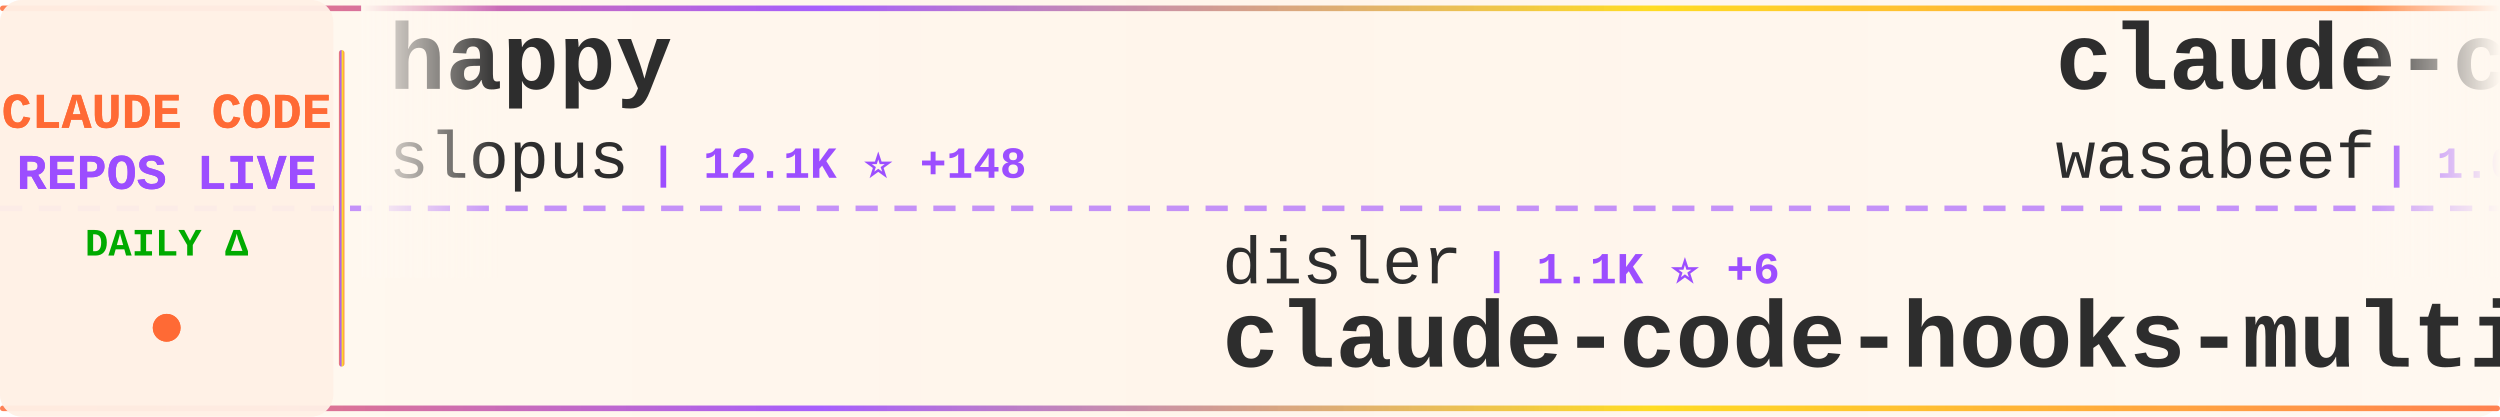
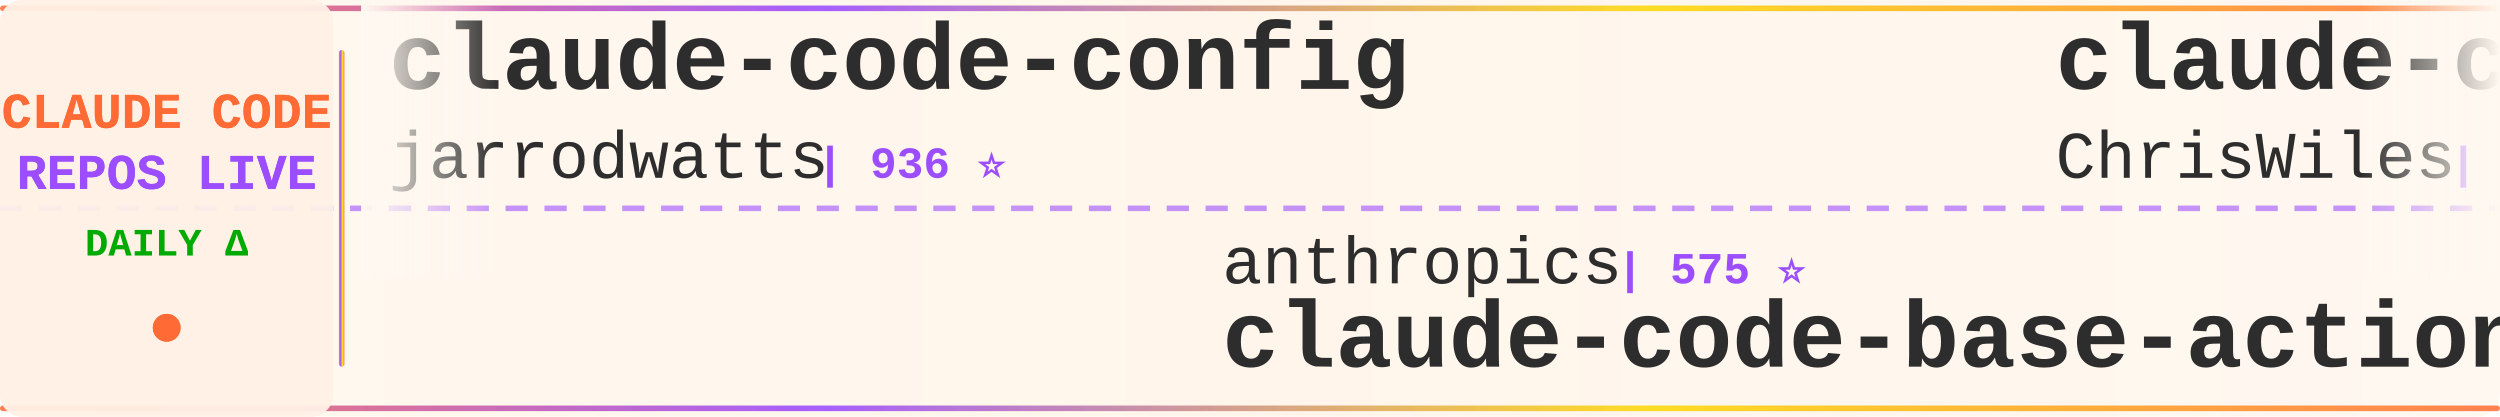
<svg xmlns="http://www.w3.org/2000/svg" width="900" height="150">
  <defs>
    <linearGradient id="tickerBg" x1="0%" y1="0%" x2="100%" y2="0%">
      <stop offset="0%" style="stop-color:#fff8f0;stop-opacity:0.98" />
      <stop offset="50%" style="stop-color:#fff5eb;stop-opacity:1" />
      <stop offset="100%" style="stop-color:#fff8f0;stop-opacity:0.98" />
    </linearGradient>
    <linearGradient id="borderGrad" x1="0%" y1="0%" x2="100%" y2="0%">
      <stop offset="0%" style="stop-color:#FF6B35;stop-opacity:0.85">
        <animate attributeName="stop-opacity" values="0.85;1;0.85" dur="2s" repeatCount="indefinite" />
      </stop>
      <stop offset="33%" style="stop-color:#9C4EFF;stop-opacity:0.9">
        <animate attributeName="stop-opacity" values="0.9;1;0.9" dur="2.2s" repeatCount="indefinite" />
      </stop>
      <stop offset="66%" style="stop-color:#FFD700;stop-opacity:0.85">
        <animate attributeName="stop-opacity" values="0.85;1;0.85" dur="1.8s" repeatCount="indefinite" />
      </stop>
      <stop offset="100%" style="stop-color:#FF6B35;stop-opacity:0.85">
        <animate attributeName="stop-opacity" values="0.85;1;0.85" dur="2s" repeatCount="indefinite" />
      </stop>
    </linearGradient>
    <filter id="textGlow">
      <feGaussianBlur stdDeviation="0.15" result="coloredBlur" />
      <feMerge>
        <feMergeNode in="coloredBlur" />
        <feMergeNode in="SourceGraphic" />
      </feMerge>
    </filter>
    <filter id="metricGlow">
      <feGaussianBlur stdDeviation="0.2" result="coloredBlur" />
      <feMerge>
        <feMergeNode in="coloredBlur" />
        <feMergeNode in="SourceGraphic" />
      </feMerge>
    </filter>
    <linearGradient id="leftFade" x1="0%" y1="0%" x2="100%" y2="0%">
      <stop offset="0%" style="stop-color:#fff8f0;stop-opacity:1" />
      <stop offset="100%" style="stop-color:#fff8f0;stop-opacity:0" />
    </linearGradient>
    <linearGradient id="rightFade" x1="0%" y1="0%" x2="100%" y2="0%">
      <stop offset="0%" style="stop-color:#fff8f0;stop-opacity:0" />
      <stop offset="100%" style="stop-color:#fff8f0;stop-opacity:1" />
    </linearGradient>
  </defs>
  <rect width="900" height="150" fill="url(#tickerBg)" rx="8" />
  <rect x="0" y="2" width="900" height="2" fill="url(#borderGrad)" rx="1" />
  <rect x="0" y="146" width="900" height="2" fill="url(#borderGrad)" rx="1" />
  <line x1="0" y1="75" x2="900" y2="75" stroke="#9C4EFF" stroke-width="2" stroke-dasharray="8 6" opacity="0.6" />
  <rect x="0" y="0" width="120" height="150" fill="#fff0e6" opacity="0.95" rx="8" />
  <text x="60" y="46" font-family="'Courier New', monospace" font-size="18" font-weight="bold" fill="#FF6B35" text-anchor="middle" filter="url(#textGlow)">
    CLAUDE CODE
  </text>
  <text x="60" y="68" font-family="'Courier New', monospace" font-size="18" font-weight="bold" fill="#9C4EFF" text-anchor="middle" filter="url(#textGlow)">
    REPOS LIVE
  </text>
  <text x="60" y="92" font-family="'Courier New', monospace" font-size="14" font-weight="bold" fill="#00aa00" text-anchor="middle">
    DAILY Δ
  </text>
  <circle cx="60" cy="118" r="5" fill="#FF6B35" filter="url(#metricGlow)">
    <animate attributeName="r" values="4;6;4" dur="1.5s" repeatCount="indefinite" />
    <animate attributeName="opacity" values="0.6;1;0.6" dur="1.5s" repeatCount="indefinite" />
  </circle>
  <rect x="122" y="18" width="2" height="114" fill="url(#borderGrad)" rx="1" />
  <clipPath id="tickerClip">
    <rect x="130" y="0" width="770" height="150" />
  </clipPath>
  <g clip-path="url(#tickerClip)">
    <g id="tickerItems">
      <animateTransform attributeName="transform" attributeType="XML" type="translate" from="0 0" to="-3000 0" dur="54s" repeatCount="indefinite" />
      <g transform="translate(0, 0)">
-         <text x="140" y="32" font-family="'Courier New', monospace" font-size="34" font-weight="bold" fill="#2d2d2d">happy</text>
-         <text x="140" y="64" font-family="'Courier New', monospace" font-size="24" font-weight="normal" fill="#2d2d2d" opacity="1.0">slopus</text>
-         <text x="234" y="64" font-family="'Courier New', monospace" font-size="16" font-weight="bold" fill="#9C4EFF"> | 12.1K ⭐ +148</text>
+         <text x="140" y="32" font-family="'Courier New', monospace" font-size="34" font-weight="bold" fill="#2d2d2d">claude-code-config</text>
+         <text x="140" y="64" font-family="'Courier New', monospace" font-size="24" font-weight="normal" fill="#2d2d2d" opacity="1.0">jarrodwatts</text>
+         <text x="294" y="64" font-family="'Courier New', monospace" font-size="16" font-weight="bold" fill="#9C4EFF"> | 936 ⭐</text>
      </g>
      <g transform="translate(300, 0)">
-         <text x="140" y="102" font-family="'Courier New', monospace" font-size="24" font-weight="normal" fill="#2d2d2d" opacity="1.0">disler</text>
-         <text x="234" y="102" font-family="'Courier New', monospace" font-size="16" font-weight="bold" fill="#9C4EFF"> | 1.1K ⭐ +6</text>
-         <text x="140" y="132" font-family="'Courier New', monospace" font-size="34" font-weight="bold" fill="#2d2d2d">claude-code-hooks-multi-...</text>
+         <text x="140" y="102" font-family="'Courier New', monospace" font-size="24" font-weight="normal" fill="#2d2d2d" opacity="1.0">anthropics</text>
+         <text x="282" y="102" font-family="'Courier New', monospace" font-size="16" font-weight="bold" fill="#9C4EFF"> | 575 ⭐</text>
+         <text x="140" y="132" font-family="'Courier New', monospace" font-size="34" font-weight="bold" fill="#2d2d2d">claude-code-base-action</text>
      </g>
      <g transform="translate(600, 0)">
-         <text x="140" y="32" font-family="'Courier New', monospace" font-size="34" font-weight="bold" fill="#2d2d2d">claude-code-cookbook</text>
-         <text x="140" y="64" font-family="'Courier New', monospace" font-size="24" font-weight="normal" fill="#2d2d2d" opacity="1.0">wasabeef</text>
-         <text x="258" y="64" font-family="'Courier New', monospace" font-size="16" font-weight="bold" fill="#9C4EFF"> | 1.0K ⭐ +1</text>
+         <text x="140" y="32" font-family="'Courier New', monospace" font-size="34" font-weight="bold" fill="#2d2d2d">claude-code-showcase</text>
+         <text x="140" y="64" font-family="'Courier New', monospace" font-size="24" font-weight="normal" fill="#2d2d2d" opacity="1.0">ChrisWiles</text>
+         <text x="282" y="64" font-family="'Courier New', monospace" font-size="16" font-weight="bold" fill="#9C4EFF"> | 5.3K ⭐ +7</text>
      </g>
      <g transform="translate(900, 0)">
-         <text x="140" y="102" font-family="'Courier New', monospace" font-size="24" font-weight="normal" fill="#2d2d2d" opacity="1.0">EnzeD</text>
-         <text x="222" y="102" font-family="'Courier New', monospace" font-size="16" font-weight="bold" fill="#9C4EFF"> | 3.9K ⭐ +5</text>
-         <text x="140" y="132" font-family="'Courier New', monospace" font-size="34" font-weight="bold" fill="#2d2d2d">vibe-coding</text>
+         <text x="140" y="102" font-family="'Courier New', monospace" font-size="24" font-weight="normal" fill="#2d2d2d" opacity="1.0">anthropics</text>
+         <text x="282" y="102" font-family="'Courier New', monospace" font-size="16" font-weight="bold" fill="#9C4EFF"> | 5.7K ⭐ +14</text>
+         <text x="140" y="132" font-family="'Courier New', monospace" font-size="34" font-weight="bold" fill="#2d2d2d">claude-code-action</text>
      </g>
      <g transform="translate(1200, 0)">
-         <text x="140" y="32" font-family="'Courier New', monospace" font-size="34" font-weight="bold" fill="#2d2d2d">1code</text>
-         <text x="140" y="64" font-family="'Courier New', monospace" font-size="24" font-weight="normal" fill="#2d2d2d" opacity="1.0">21st-dev</text>
-         <text x="258" y="64" font-family="'Courier New', monospace" font-size="16" font-weight="bold" fill="#9C4EFF"> | 4.9K ⭐ +9</text>
+         <text x="140" y="32" font-family="'Courier New', monospace" font-size="34" font-weight="bold" fill="#2d2d2d">antigravity-awesome-skil...</text>
+         <text x="140" y="64" font-family="'Courier New', monospace" font-size="24" font-weight="normal" fill="#2d2d2d" opacity="1.0">sickn33</text>
+         <text x="246" y="64" font-family="'Courier New', monospace" font-size="16" font-weight="bold" fill="#9C4EFF"> | 10.0K ⭐ +1.1K</text>
      </g>
      <g transform="translate(1500, 0)">
-         <text x="140" y="102" font-family="'Courier New', monospace" font-size="24" font-weight="normal" fill="#2d2d2d" opacity="1.0">kepano</text>
-         <text x="234" y="102" font-family="'Courier New', monospace" font-size="16" font-weight="bold" fill="#9C4EFF"> | 9.9K ⭐ +64</text>
-         <text x="140" y="132" font-family="'Courier New', monospace" font-size="34" font-weight="bold" fill="#2d2d2d">obsidian-skills</text>
+         <text x="140" y="102" font-family="'Courier New', monospace" font-size="24" font-weight="normal" fill="#2d2d2d" opacity="1.0">fuergaosi233</text>
+         <text x="306" y="102" font-family="'Courier New', monospace" font-size="16" font-weight="bold" fill="#9C4EFF"> | 2.0K ⭐</text>
+         <text x="140" y="132" font-family="'Courier New', monospace" font-size="34" font-weight="bold" fill="#2d2d2d">claude-code-proxy</text>
      </g>
      <g transform="translate(1800, 0)">
+         <text x="140" y="32" font-family="'Courier New', monospace" font-size="34" font-weight="bold" fill="#2d2d2d">vibe-kanban</text>
+         <text x="140" y="64" font-family="'Courier New', monospace" font-size="24" font-weight="normal" fill="#2d2d2d" opacity="1.0">BloopAI</text>
+         <text x="246" y="64" font-family="'Courier New', monospace" font-size="16" font-weight="bold" fill="#9C4EFF"> | 21.3K ⭐ +55</text>
+       </g>
+       <g transform="translate(2100, 0)">
+         <text x="140" y="102" font-family="'Courier New', monospace" font-size="24" font-weight="normal" fill="#2d2d2d" opacity="1.0">shanraisshan</text>
+         <text x="306" y="102" font-family="'Courier New', monospace" font-size="16" font-weight="bold" fill="#9C4EFF"> | 2.7K ⭐ +31</text>
+         <text x="140" y="132" font-family="'Courier New', monospace" font-size="34" font-weight="bold" fill="#2d2d2d">claude-code-best-practic...</text>
+       </g>
+       <g transform="translate(2400, 0)">
        <text x="140" y="32" font-family="'Courier New', monospace" font-size="34" font-weight="bold" fill="#2d2d2d">claude-agent-sdk-demos</text>
        <text x="140" y="64" font-family="'Courier New', monospace" font-size="24" font-weight="normal" fill="#2d2d2d" opacity="1.0">anthropics</text>
        <text x="282" y="64" font-family="'Courier New', monospace" font-size="16" font-weight="bold" fill="#9C4EFF"> | 1.4K ⭐ +11</text>
-       </g>
-       <g transform="translate(2100, 0)">
-         <text x="140" y="102" font-family="'Courier New', monospace" font-size="24" font-weight="normal" fill="#2d2d2d" opacity="1.0">carlvellotti</text>
-         <text x="306" y="102" font-family="'Courier New', monospace" font-size="16" font-weight="bold" fill="#9C4EFF"> | 1.3K ⭐ +9</text>
-         <text x="140" y="132" font-family="'Courier New', monospace" font-size="34" font-weight="bold" fill="#2d2d2d">claude-code-pm-course</text>
-       </g>
-       <g transform="translate(2400, 0)">
-         <text x="140" y="32" font-family="'Courier New', monospace" font-size="34" font-weight="bold" fill="#2d2d2d">claude-code-spec-workflo...</text>
-         <text x="140" y="64" font-family="'Courier New', monospace" font-size="24" font-weight="normal" fill="#2d2d2d" opacity="1.0">Pimzino</text>
-         <text x="246" y="64" font-family="'Courier New', monospace" font-size="16" font-weight="bold" fill="#9C4EFF"> | 3.4K ⭐ +1</text>
      </g>
      <g transform="translate(2700, 0)">
        <text x="140" y="102" font-family="'Courier New', monospace" font-size="24" font-weight="normal" fill="#2d2d2d" opacity="1.0">edmund-io</text>
        <text x="270" y="102" font-family="'Courier New', monospace" font-size="16" font-weight="bold" fill="#9C4EFF"> | 1.2K ⭐ +3</text>
        <text x="140" y="132" font-family="'Courier New', monospace" font-size="34" font-weight="bold" fill="#2d2d2d">edmunds-claude-code</text>
      </g>
      <g transform="translate(3000, 0)">
-         <text x="140" y="32" font-family="'Courier New', monospace" font-size="34" font-weight="bold" fill="#2d2d2d">happy</text>
-         <text x="140" y="64" font-family="'Courier New', monospace" font-size="24" font-weight="normal" fill="#2d2d2d" opacity="1.0">slopus</text>
-         <text x="234" y="64" font-family="'Courier New', monospace" font-size="16" font-weight="bold" fill="#9C4EFF"> | 12.1K ⭐ +148</text>
+         <text x="140" y="32" font-family="'Courier New', monospace" font-size="34" font-weight="bold" fill="#2d2d2d">claude-code-config</text>
+         <text x="140" y="64" font-family="'Courier New', monospace" font-size="24" font-weight="normal" fill="#2d2d2d" opacity="1.0">jarrodwatts</text>
+         <text x="294" y="64" font-family="'Courier New', monospace" font-size="16" font-weight="bold" fill="#9C4EFF"> | 936 ⭐</text>
      </g>
      <g transform="translate(3300, 0)">
-         <text x="140" y="102" font-family="'Courier New', monospace" font-size="24" font-weight="normal" fill="#2d2d2d" opacity="1.0">disler</text>
-         <text x="234" y="102" font-family="'Courier New', monospace" font-size="16" font-weight="bold" fill="#9C4EFF"> | 1.1K ⭐ +6</text>
-         <text x="140" y="132" font-family="'Courier New', monospace" font-size="34" font-weight="bold" fill="#2d2d2d">claude-code-hooks-multi-...</text>
+         <text x="140" y="102" font-family="'Courier New', monospace" font-size="24" font-weight="normal" fill="#2d2d2d" opacity="1.0">anthropics</text>
+         <text x="282" y="102" font-family="'Courier New', monospace" font-size="16" font-weight="bold" fill="#9C4EFF"> | 575 ⭐</text>
+         <text x="140" y="132" font-family="'Courier New', monospace" font-size="34" font-weight="bold" fill="#2d2d2d">claude-code-base-action</text>
      </g>
      <g transform="translate(3600, 0)">
-         <text x="140" y="32" font-family="'Courier New', monospace" font-size="34" font-weight="bold" fill="#2d2d2d">claude-code-cookbook</text>
-         <text x="140" y="64" font-family="'Courier New', monospace" font-size="24" font-weight="normal" fill="#2d2d2d" opacity="1.0">wasabeef</text>
-         <text x="258" y="64" font-family="'Courier New', monospace" font-size="16" font-weight="bold" fill="#9C4EFF"> | 1.0K ⭐ +1</text>
+         <text x="140" y="32" font-family="'Courier New', monospace" font-size="34" font-weight="bold" fill="#2d2d2d">claude-code-showcase</text>
+         <text x="140" y="64" font-family="'Courier New', monospace" font-size="24" font-weight="normal" fill="#2d2d2d" opacity="1.0">ChrisWiles</text>
+         <text x="282" y="64" font-family="'Courier New', monospace" font-size="16" font-weight="bold" fill="#9C4EFF"> | 5.3K ⭐ +7</text>
      </g>
      <g transform="translate(3900, 0)">
-         <text x="140" y="102" font-family="'Courier New', monospace" font-size="24" font-weight="normal" fill="#2d2d2d" opacity="1.0">EnzeD</text>
-         <text x="222" y="102" font-family="'Courier New', monospace" font-size="16" font-weight="bold" fill="#9C4EFF"> | 3.9K ⭐ +5</text>
-         <text x="140" y="132" font-family="'Courier New', monospace" font-size="34" font-weight="bold" fill="#2d2d2d">vibe-coding</text>
+         <text x="140" y="102" font-family="'Courier New', monospace" font-size="24" font-weight="normal" fill="#2d2d2d" opacity="1.0">anthropics</text>
+         <text x="282" y="102" font-family="'Courier New', monospace" font-size="16" font-weight="bold" fill="#9C4EFF"> | 5.7K ⭐ +14</text>
+         <text x="140" y="132" font-family="'Courier New', monospace" font-size="34" font-weight="bold" fill="#2d2d2d">claude-code-action</text>
      </g>
    </g>
  </g>
  <rect x="130" y="0" width="50" height="100" fill="url(#leftFade)" />
  <rect x="850" y="0" width="50" height="100" fill="url(#rightFade)" />
</svg>
